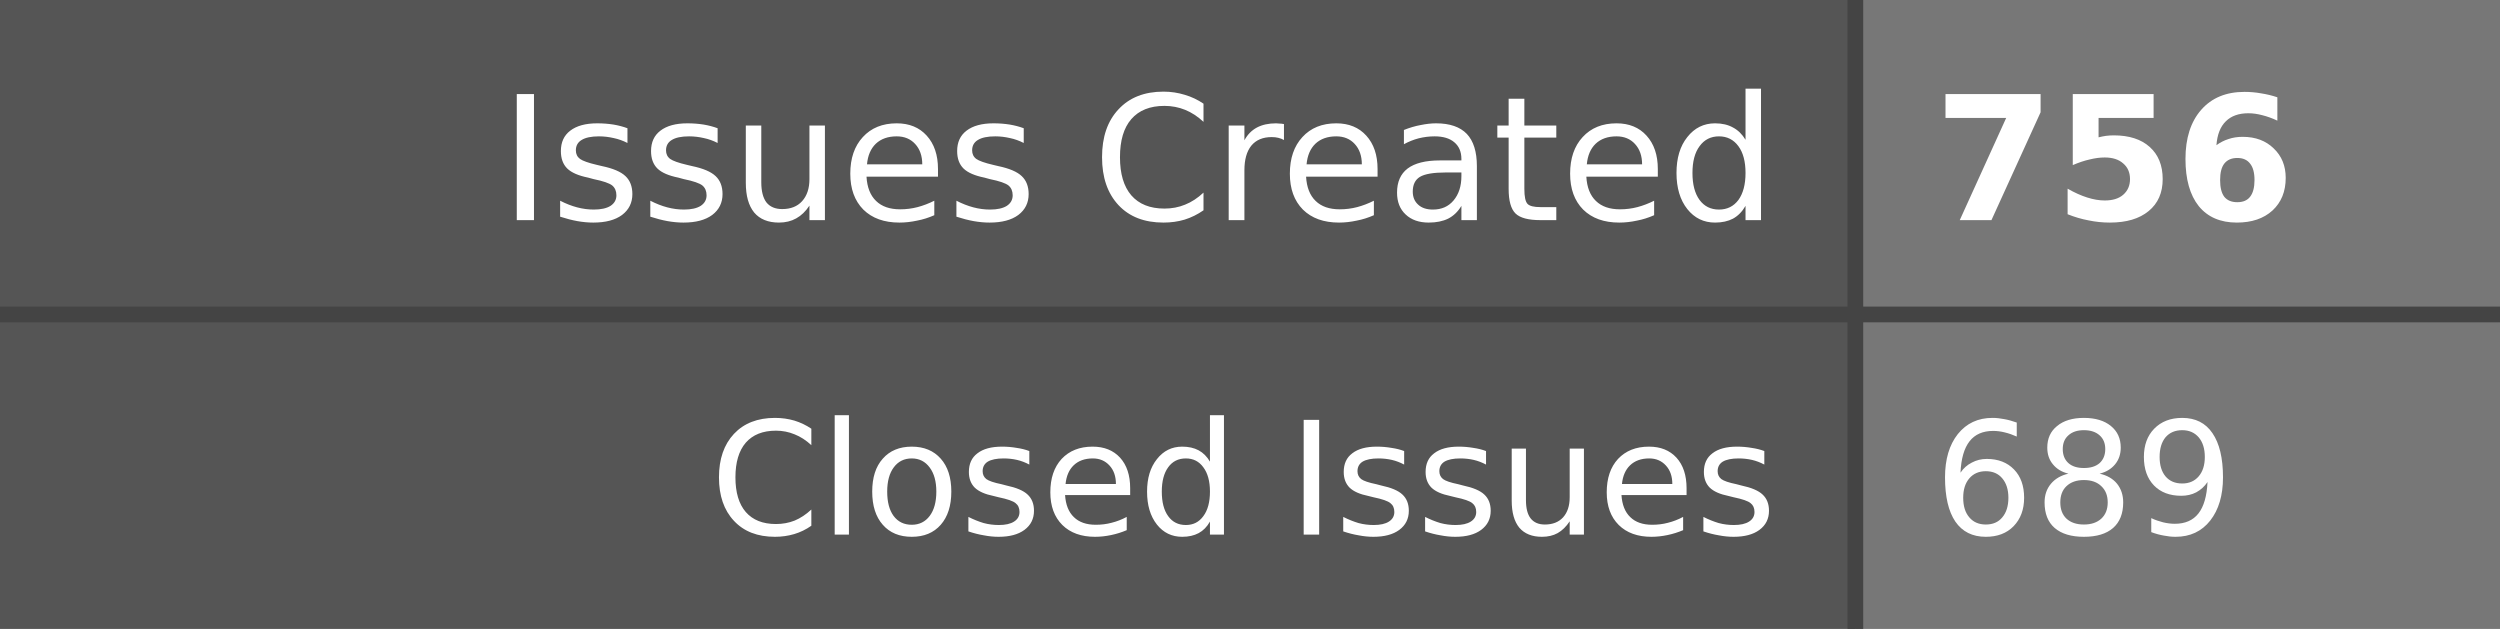
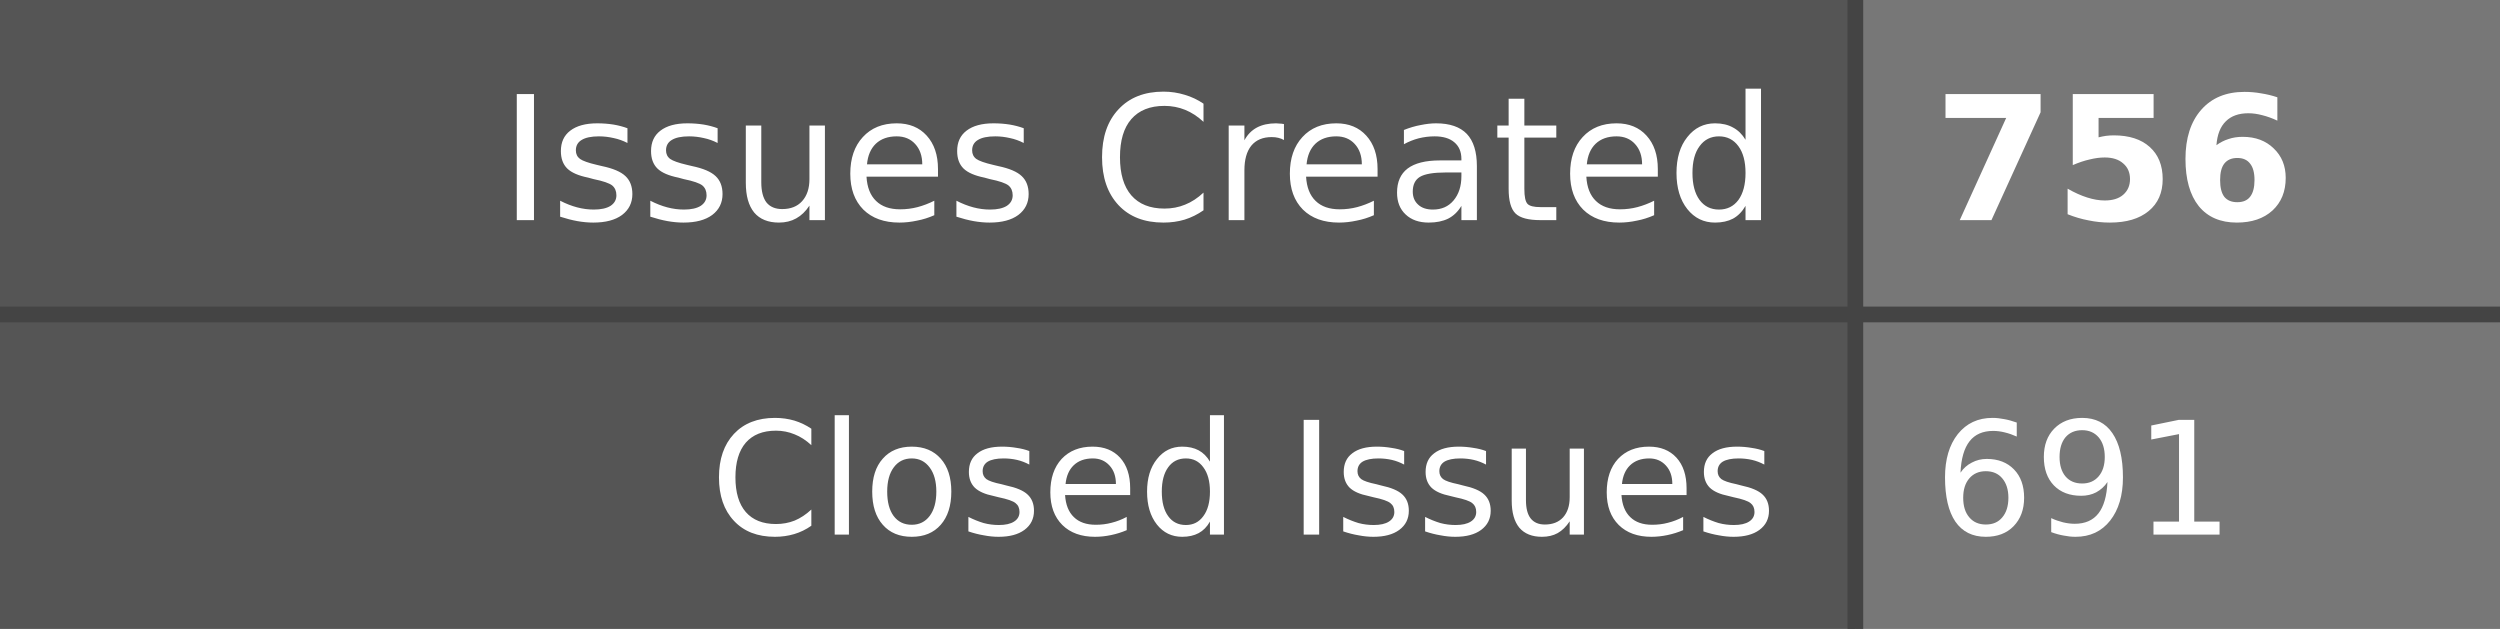
- <svg xmlns="http://www.w3.org/2000/svg" width="159" height="40" role="img" aria-label="Issues Created: 756, Closed Issues: 689">
+ <svg xmlns="http://www.w3.org/2000/svg" width="159" height="40" role="img" aria-label="Issues Created: 756, Closed Issues: 691">
  <style>
    .label-bg { fill: #555; }
    .value-bg { fill: #777; }
    .label-text { fill: #fff; }
    .value-text { fill: #fff; }
    .divider { stroke: #444; }
    
    @media (prefers-color-scheme: dark) {
      .label-bg { fill: #2d333b; }
      .value-bg { fill: #444c56; }
      .label-text { fill: #adbac7; }
      .value-text { fill: #cdd9e5; }
      .divider { stroke: #545d68; }
    }
    
    @media (prefers-color-scheme: light) {
      .label-bg { fill: #e1e4e8; }
      .value-bg { fill: #fafbfc; }
      .label-text { fill: #24292e; }
      .value-text { fill: #24292e; }
      .divider { stroke: #d1d5da; }
    }
  </style>
  <rect class="label-bg" width="118" height="20" x="0" y="0" />
  <rect class="value-bg" width="41" height="20" x="118" y="0" />
  <rect class="label-bg" width="118" height="20" x="0" y="20" />
  <rect class="value-bg" width="41" height="20" x="118" y="20" />
  <line class="divider" x1="0" y1="20" x2="159" y2="20" stroke-width="1" />
  <line class="divider" x1="118" y1="0" x2="118" y2="40" stroke-width="1" />
  <g font-family="Verdana,Geneva,DejaVu Sans,sans-serif" text-rendering="geometricPrecision" font-size="11">
    <text class="label-text" x="113" y="14" text-anchor="end">Issues Created</text>
    <text class="value-text" x="123" y="14" text-anchor="start" font-weight="bold">756</text>
    <text class="label-text" x="113" y="34" text-anchor="end" font-size="10">Closed Issues</text>
-     <text class="value-text" x="123" y="34" text-anchor="start" font-size="10">689</text>
+     <text class="value-text" x="123" y="34" text-anchor="start" font-size="10">691</text>
  </g>
</svg>
